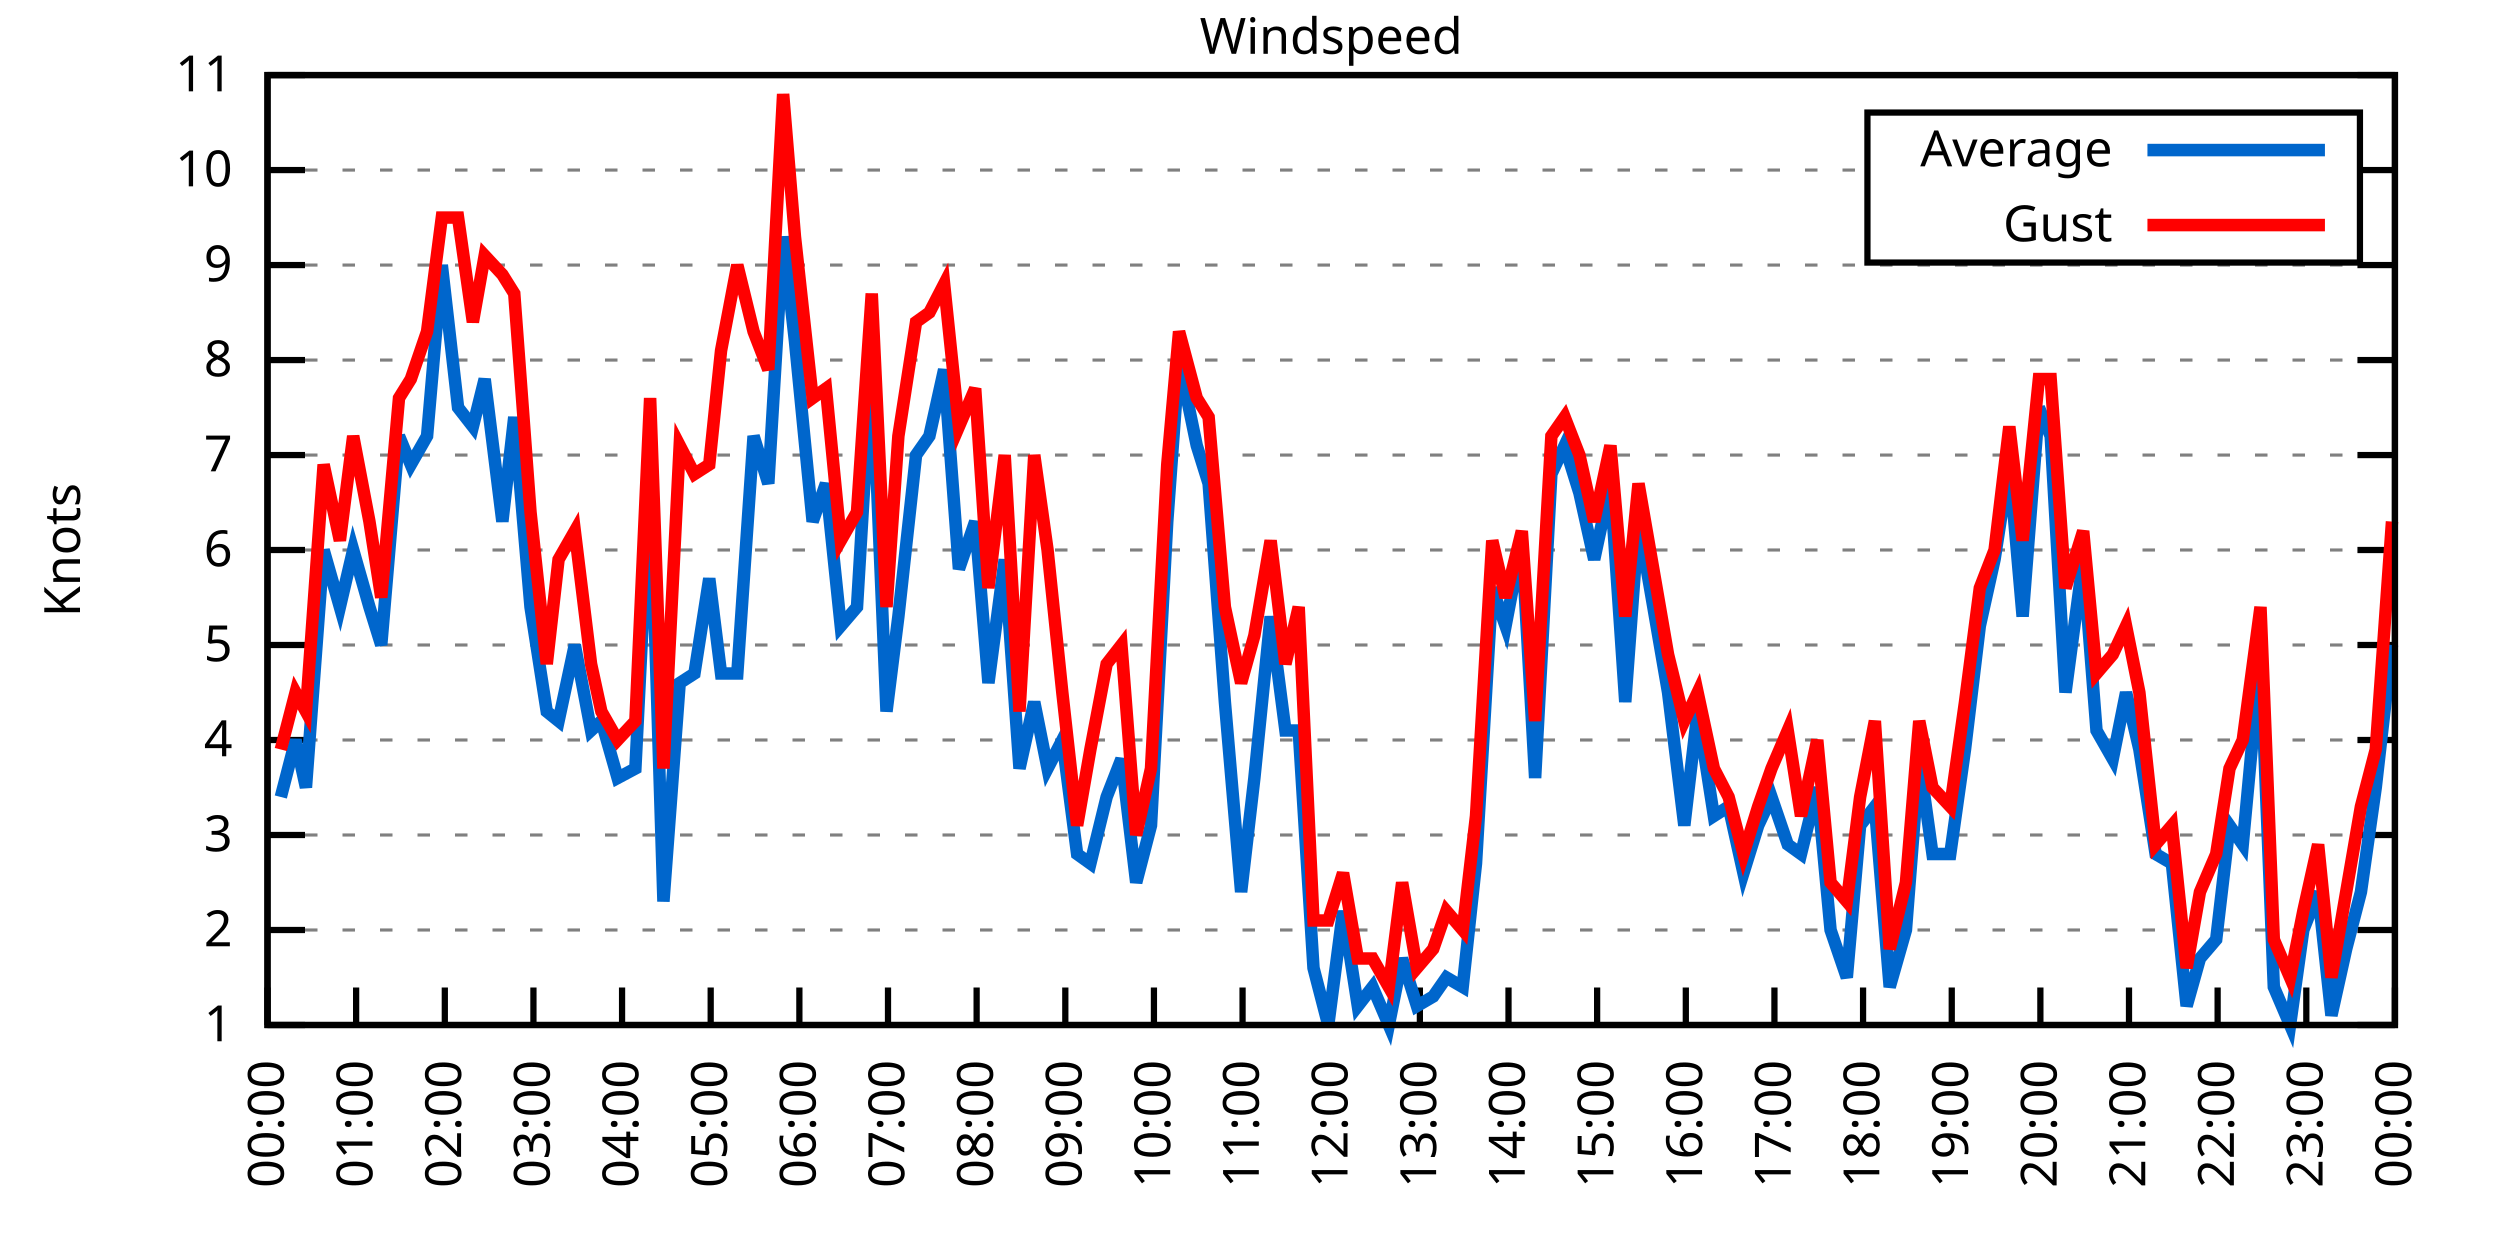
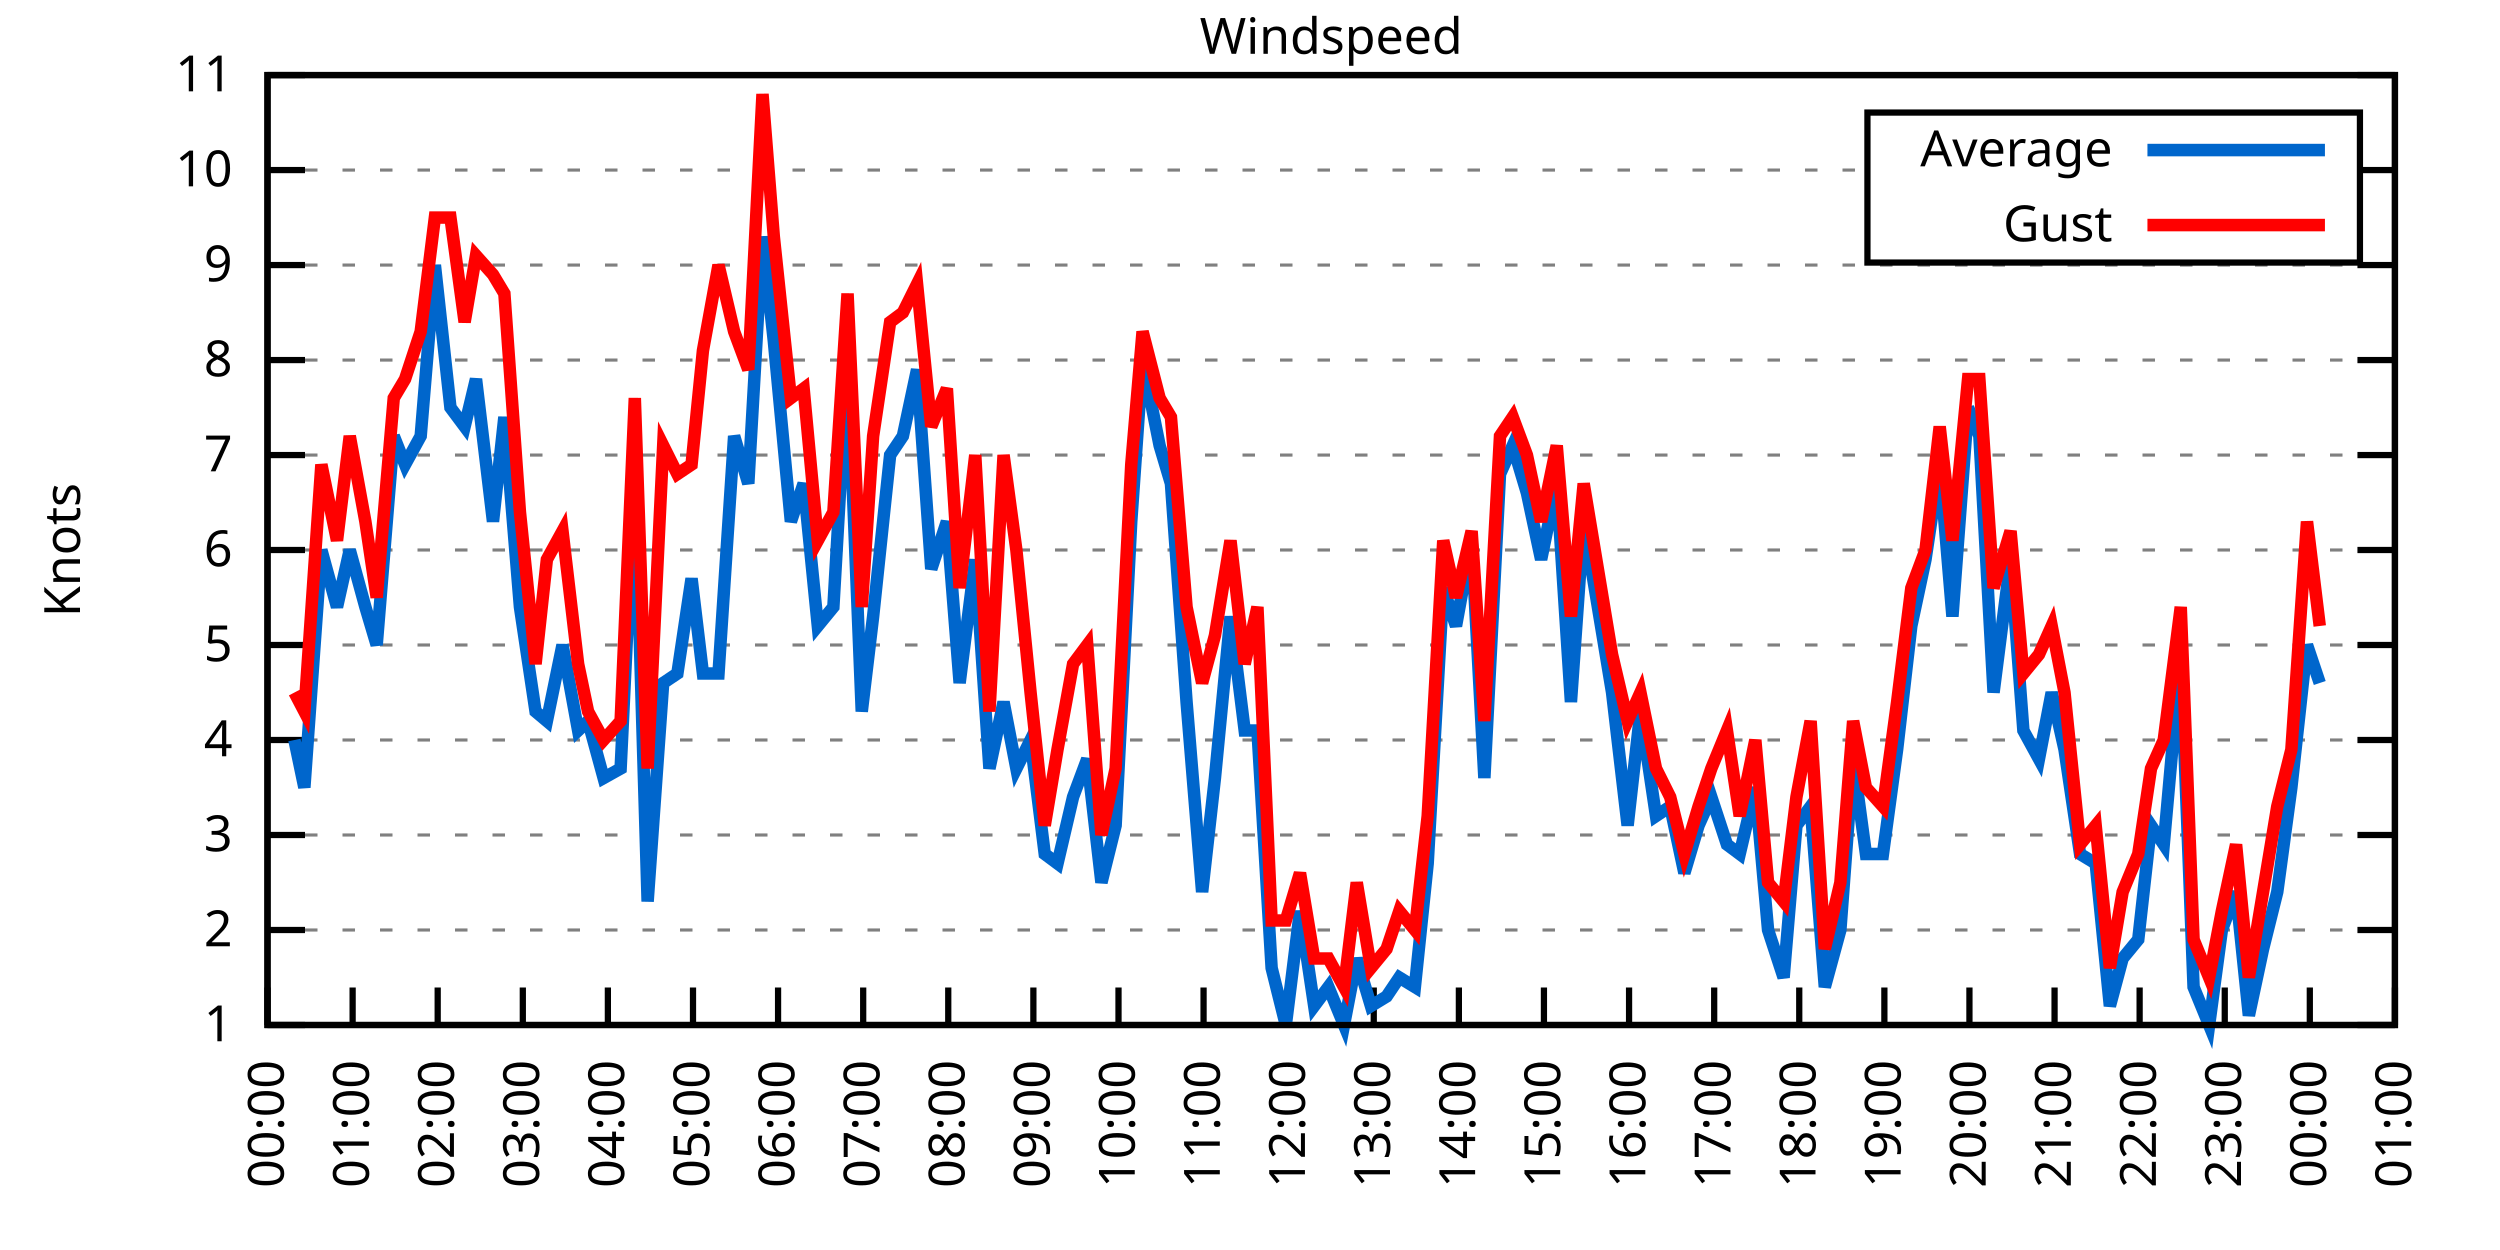
<svg xmlns="http://www.w3.org/2000/svg" xmlns:xlink="http://www.w3.org/1999/xlink" width="400" height="200" viewBox="0 0 400 200">
  <g id="gnuplot_canvas">
    <rect x="0" y="0" width="400" height="200" fill="none" />
    <defs>
      <circle id="gpDot" r="0.5" stroke-width="0.5" stroke="currentColor" />
      <path id="gpPt0" stroke-width="0.333" stroke="currentColor" d="M-1,0 h2 M0,-1 v2" />
      <path id="gpPt1" stroke-width="0.333" stroke="currentColor" d="M-1,-1 L1,1 M1,-1 L-1,1" />
      <path id="gpPt2" stroke-width="0.333" stroke="currentColor" d="M-1,0 L1,0 M0,-1 L0,1 M-1,-1 L1,1 M-1,1 L1,-1" />
      <rect id="gpPt3" stroke-width="0.333" stroke="currentColor" x="-1" y="-1" width="2" height="2" />
      <rect id="gpPt4" stroke-width="0.333" stroke="currentColor" fill="currentColor" x="-1" y="-1" width="2" height="2" />
      <circle id="gpPt5" stroke-width="0.333" stroke="currentColor" cx="0" cy="0" r="1" />
      <use xlink:href="#gpPt5" id="gpPt6" fill="currentColor" stroke="none" />
      <path id="gpPt7" stroke-width="0.333" stroke="currentColor" d="M0,-1.33 L-1.33,0.67 L1.33,0.67 z" />
      <use xlink:href="#gpPt7" id="gpPt8" fill="currentColor" stroke="none" />
      <use xlink:href="#gpPt7" id="gpPt9" stroke="currentColor" transform="rotate(180)" />
      <use xlink:href="#gpPt9" id="gpPt10" fill="currentColor" stroke="none" />
      <use xlink:href="#gpPt3" id="gpPt11" stroke="currentColor" transform="rotate(45)" />
      <use xlink:href="#gpPt11" id="gpPt12" fill="currentColor" stroke="none" />
      <path id="gpPt13" stroke-width="0.333" stroke="currentColor" d="M0,1.330 L1.265,0.411 L0.782,-1.067 L-0.782,-1.076 L-1.265,0.411 z" />
      <use xlink:href="#gpPt13" id="gpPt14" fill="currentColor" stroke="none" />
      <filter id="textbox" filterUnits="objectBoundingBox" x="0" y="0" height="1" width="1">
        <feFlood flood-color="white" flood-opacity="1" result="bgnd" />
        <feComposite in="SourceGraphic" in2="bgnd" operator="atop" />
      </filter>
      <filter id="greybox" filterUnits="objectBoundingBox" x="0" y="0" height="1" width="1">
        <feFlood flood-color="lightgrey" flood-opacity="1" result="grey" />
        <feComposite in="SourceGraphic" in2="grey" operator="atop" />
      </filter>
    </defs>
    <g fill="none" color="white" stroke="currentColor" stroke-width="1.00" stroke-linecap="butt" stroke-linejoin="miter">
</g>
    <g fill="none" color="black" stroke="currentColor" stroke-width="1.00" stroke-linecap="butt" stroke-linejoin="miter">
      <g stroke="none" shape-rendering="crispEdges">
        <polygon fill="rgb(255, 255, 255)" points="42.80,164.00 383.18,164.00 383.18,12.02 42.80,12.02 " />
      </g>
    </g>
    <g fill="none" color="black" stroke="currentColor" stroke-width="1.00" stroke-linecap="butt" stroke-linejoin="miter">
</g>
    <g fill="none" color="black" stroke="black" stroke-width="0.50" stroke-linecap="butt" stroke-linejoin="miter">
</g>
    <g fill="none" color="gray" stroke="currentColor" stroke-width="0.50" stroke-linecap="butt" stroke-linejoin="miter">
      <path stroke="gray" stroke-dasharray="2,4" class="gridline" d="M42.80,164.00 L383.19,164.00  " />
    </g>
    <g fill="none" color="gray" stroke="gray" stroke-width="1.00" stroke-linecap="butt" stroke-linejoin="miter">
</g>
    <g fill="none" color="black" stroke="currentColor" stroke-width="1.00" stroke-linecap="butt" stroke-linejoin="miter">
      <path stroke="black" d="M42.80,164.00 L48.80,164.00 M383.19,164.00 L377.19,164.00  " />
      <g transform="translate(37.20,166.60)" stroke="none" fill="black" font-family="Sans" font-size="8.00" text-anchor="end">
        <text>
          <tspan font-family="Sans"> 1</tspan>
        </text>
      </g>
    </g>
    <g fill="none" color="black" stroke="currentColor" stroke-width="1.00" stroke-linecap="butt" stroke-linejoin="miter">
</g>
    <g fill="none" color="black" stroke="black" stroke-width="0.50" stroke-linecap="butt" stroke-linejoin="miter">
</g>
    <g fill="none" color="gray" stroke="currentColor" stroke-width="0.50" stroke-linecap="butt" stroke-linejoin="miter">
      <path stroke="gray" stroke-dasharray="2,4" class="gridline" d="M42.80,148.80 L383.19,148.80  " />
    </g>
    <g fill="none" color="gray" stroke="gray" stroke-width="1.00" stroke-linecap="butt" stroke-linejoin="miter">
</g>
    <g fill="none" color="black" stroke="currentColor" stroke-width="1.00" stroke-linecap="butt" stroke-linejoin="miter">
      <path stroke="black" d="M42.80,148.80 L48.80,148.80 M383.19,148.80 L377.19,148.80  " />
      <g transform="translate(37.20,151.40)" stroke="none" fill="black" font-family="Sans" font-size="8.00" text-anchor="end">
        <text>
          <tspan font-family="Sans"> 2</tspan>
        </text>
      </g>
    </g>
    <g fill="none" color="black" stroke="currentColor" stroke-width="1.00" stroke-linecap="butt" stroke-linejoin="miter">
</g>
    <g fill="none" color="black" stroke="black" stroke-width="0.50" stroke-linecap="butt" stroke-linejoin="miter">
</g>
    <g fill="none" color="gray" stroke="currentColor" stroke-width="0.50" stroke-linecap="butt" stroke-linejoin="miter">
      <path stroke="gray" stroke-dasharray="2,4" class="gridline" d="M42.80,133.60 L383.19,133.60  " />
    </g>
    <g fill="none" color="gray" stroke="gray" stroke-width="1.00" stroke-linecap="butt" stroke-linejoin="miter">
</g>
    <g fill="none" color="black" stroke="currentColor" stroke-width="1.00" stroke-linecap="butt" stroke-linejoin="miter">
      <path stroke="black" d="M42.80,133.60 L48.80,133.60 M383.19,133.60 L377.19,133.60  " />
      <g transform="translate(37.20,136.20)" stroke="none" fill="black" font-family="Sans" font-size="8.00" text-anchor="end">
        <text>
          <tspan font-family="Sans"> 3</tspan>
        </text>
      </g>
    </g>
    <g fill="none" color="black" stroke="currentColor" stroke-width="1.00" stroke-linecap="butt" stroke-linejoin="miter">
</g>
    <g fill="none" color="black" stroke="black" stroke-width="0.50" stroke-linecap="butt" stroke-linejoin="miter">
</g>
    <g fill="none" color="gray" stroke="currentColor" stroke-width="0.50" stroke-linecap="butt" stroke-linejoin="miter">
      <path stroke="gray" stroke-dasharray="2,4" class="gridline" d="M42.80,118.40 L383.19,118.40  " />
    </g>
    <g fill="none" color="gray" stroke="gray" stroke-width="1.00" stroke-linecap="butt" stroke-linejoin="miter">
</g>
    <g fill="none" color="black" stroke="currentColor" stroke-width="1.00" stroke-linecap="butt" stroke-linejoin="miter">
      <path stroke="black" d="M42.80,118.40 L48.80,118.40 M383.19,118.40 L377.19,118.40  " />
      <g transform="translate(37.20,121.00)" stroke="none" fill="black" font-family="Sans" font-size="8.00" text-anchor="end">
        <text>
          <tspan font-family="Sans"> 4</tspan>
        </text>
      </g>
    </g>
    <g fill="none" color="black" stroke="currentColor" stroke-width="1.00" stroke-linecap="butt" stroke-linejoin="miter">
</g>
    <g fill="none" color="black" stroke="black" stroke-width="0.50" stroke-linecap="butt" stroke-linejoin="miter">
</g>
    <g fill="none" color="gray" stroke="currentColor" stroke-width="0.50" stroke-linecap="butt" stroke-linejoin="miter">
      <path stroke="gray" stroke-dasharray="2,4" class="gridline" d="M42.80,103.20 L383.19,103.20  " />
    </g>
    <g fill="none" color="gray" stroke="gray" stroke-width="1.00" stroke-linecap="butt" stroke-linejoin="miter">
</g>
    <g fill="none" color="black" stroke="currentColor" stroke-width="1.00" stroke-linecap="butt" stroke-linejoin="miter">
      <path stroke="black" d="M42.80,103.20 L48.80,103.20 M383.19,103.20 L377.19,103.20  " />
      <g transform="translate(37.20,105.80)" stroke="none" fill="black" font-family="Sans" font-size="8.00" text-anchor="end">
        <text>
          <tspan font-family="Sans"> 5</tspan>
        </text>
      </g>
    </g>
    <g fill="none" color="black" stroke="currentColor" stroke-width="1.00" stroke-linecap="butt" stroke-linejoin="miter">
</g>
    <g fill="none" color="black" stroke="black" stroke-width="0.50" stroke-linecap="butt" stroke-linejoin="miter">
</g>
    <g fill="none" color="gray" stroke="currentColor" stroke-width="0.50" stroke-linecap="butt" stroke-linejoin="miter">
      <path stroke="gray" stroke-dasharray="2,4" class="gridline" d="M42.80,88.00 L383.19,88.00  " />
    </g>
    <g fill="none" color="gray" stroke="gray" stroke-width="1.00" stroke-linecap="butt" stroke-linejoin="miter">
</g>
    <g fill="none" color="black" stroke="currentColor" stroke-width="1.00" stroke-linecap="butt" stroke-linejoin="miter">
      <path stroke="black" d="M42.80,88.00 L48.80,88.00 M383.19,88.00 L377.19,88.00  " />
      <g transform="translate(37.20,90.60)" stroke="none" fill="black" font-family="Sans" font-size="8.00" text-anchor="end">
        <text>
          <tspan font-family="Sans"> 6</tspan>
        </text>
      </g>
    </g>
    <g fill="none" color="black" stroke="currentColor" stroke-width="1.00" stroke-linecap="butt" stroke-linejoin="miter">
</g>
    <g fill="none" color="black" stroke="black" stroke-width="0.50" stroke-linecap="butt" stroke-linejoin="miter">
</g>
    <g fill="none" color="gray" stroke="currentColor" stroke-width="0.50" stroke-linecap="butt" stroke-linejoin="miter">
      <path stroke="gray" stroke-dasharray="2,4" class="gridline" d="M42.80,72.81 L383.19,72.81  " />
    </g>
    <g fill="none" color="gray" stroke="gray" stroke-width="1.00" stroke-linecap="butt" stroke-linejoin="miter">
</g>
    <g fill="none" color="black" stroke="currentColor" stroke-width="1.00" stroke-linecap="butt" stroke-linejoin="miter">
      <path stroke="black" d="M42.80,72.81 L48.80,72.81 M383.19,72.81 L377.19,72.81  " />
      <g transform="translate(37.20,75.41)" stroke="none" fill="black" font-family="Sans" font-size="8.00" text-anchor="end">
        <text>
          <tspan font-family="Sans"> 7</tspan>
        </text>
      </g>
    </g>
    <g fill="none" color="black" stroke="currentColor" stroke-width="1.00" stroke-linecap="butt" stroke-linejoin="miter">
</g>
    <g fill="none" color="black" stroke="black" stroke-width="0.50" stroke-linecap="butt" stroke-linejoin="miter">
</g>
    <g fill="none" color="gray" stroke="currentColor" stroke-width="0.50" stroke-linecap="butt" stroke-linejoin="miter">
      <path stroke="gray" stroke-dasharray="2,4" class="gridline" d="M42.80,57.61 L383.19,57.61  " />
    </g>
    <g fill="none" color="gray" stroke="gray" stroke-width="1.00" stroke-linecap="butt" stroke-linejoin="miter">
</g>
    <g fill="none" color="black" stroke="currentColor" stroke-width="1.00" stroke-linecap="butt" stroke-linejoin="miter">
      <path stroke="black" d="M42.80,57.61 L48.80,57.61 M383.19,57.61 L377.19,57.61  " />
      <g transform="translate(37.20,60.21)" stroke="none" fill="black" font-family="Sans" font-size="8.00" text-anchor="end">
        <text>
          <tspan font-family="Sans"> 8</tspan>
        </text>
      </g>
    </g>
    <g fill="none" color="black" stroke="currentColor" stroke-width="1.00" stroke-linecap="butt" stroke-linejoin="miter">
</g>
    <g fill="none" color="black" stroke="black" stroke-width="0.50" stroke-linecap="butt" stroke-linejoin="miter">
</g>
    <g fill="none" color="gray" stroke="currentColor" stroke-width="0.50" stroke-linecap="butt" stroke-linejoin="miter">
      <path stroke="gray" stroke-dasharray="2,4" class="gridline" d="M42.80,42.41 L383.19,42.41  " />
    </g>
    <g fill="none" color="gray" stroke="gray" stroke-width="1.00" stroke-linecap="butt" stroke-linejoin="miter">
</g>
    <g fill="none" color="black" stroke="currentColor" stroke-width="1.00" stroke-linecap="butt" stroke-linejoin="miter">
      <path stroke="black" d="M42.80,42.41 L48.80,42.41 M383.19,42.41 L377.19,42.41  " />
      <g transform="translate(37.20,45.01)" stroke="none" fill="black" font-family="Sans" font-size="8.00" text-anchor="end">
        <text>
          <tspan font-family="Sans"> 9</tspan>
        </text>
      </g>
    </g>
    <g fill="none" color="black" stroke="currentColor" stroke-width="1.00" stroke-linecap="butt" stroke-linejoin="miter">
</g>
    <g fill="none" color="black" stroke="black" stroke-width="0.50" stroke-linecap="butt" stroke-linejoin="miter">
</g>
    <g fill="none" color="gray" stroke="currentColor" stroke-width="0.50" stroke-linecap="butt" stroke-linejoin="miter">
      <path stroke="gray" stroke-dasharray="2,4" class="gridline" d="M42.80,27.21 L298.79,27.21 M377.59,27.21 L383.19,27.21  " />
    </g>
    <g fill="none" color="gray" stroke="gray" stroke-width="1.00" stroke-linecap="butt" stroke-linejoin="miter">
</g>
    <g fill="none" color="black" stroke="currentColor" stroke-width="1.00" stroke-linecap="butt" stroke-linejoin="miter">
      <path stroke="black" d="M42.80,27.21 L48.80,27.21 M383.19,27.21 L377.19,27.21  " />
      <g transform="translate(37.20,29.81)" stroke="none" fill="black" font-family="Sans" font-size="8.00" text-anchor="end">
        <text>
          <tspan font-family="Sans"> 10</tspan>
        </text>
      </g>
    </g>
    <g fill="none" color="black" stroke="currentColor" stroke-width="1.00" stroke-linecap="butt" stroke-linejoin="miter">
</g>
    <g fill="none" color="black" stroke="black" stroke-width="0.50" stroke-linecap="butt" stroke-linejoin="miter">
</g>
    <g fill="none" color="gray" stroke="currentColor" stroke-width="0.50" stroke-linecap="butt" stroke-linejoin="miter">
      <path stroke="gray" stroke-dasharray="2,4" class="gridline" d="M42.80,12.01 L383.19,12.01  " />
    </g>
    <g fill="none" color="gray" stroke="gray" stroke-width="1.00" stroke-linecap="butt" stroke-linejoin="miter">
</g>
    <g fill="none" color="black" stroke="currentColor" stroke-width="1.00" stroke-linecap="butt" stroke-linejoin="miter">
      <path stroke="black" d="M42.80,12.01 L48.80,12.01 M383.19,12.01 L377.19,12.01  " />
      <g transform="translate(37.20,14.61)" stroke="none" fill="black" font-family="Sans" font-size="8.00" text-anchor="end">
        <text>
          <tspan font-family="Sans"> 11</tspan>
        </text>
      </g>
    </g>
    <g fill="none" color="black" stroke="currentColor" stroke-width="1.00" stroke-linecap="butt" stroke-linejoin="miter">
      <path stroke="black" d="M42.80,164.00 L42.80,158.00  " />
      <g transform="translate(45.40,169.60) rotate(270.00)" stroke="none" fill="black" font-family="Sans" font-size="8.00" text-anchor="end">
        <text>
          <tspan font-family="Sans">00:00</tspan>
        </text>
      </g>
    </g>
    <g fill="none" color="black" stroke="currentColor" stroke-width="1.00" stroke-linecap="butt" stroke-linejoin="miter">
-       <path stroke="black" d="M56.98,164.00 L56.98,158.00  " />
-       <g transform="translate(59.58,169.60) rotate(270.00)" stroke="none" fill="black" font-family="Sans" font-size="8.00" text-anchor="end">
+       <path stroke="black" d="M56.42,164.00 L56.42,158.00  " />
+       <g transform="translate(59.02,169.60) rotate(270.00)" stroke="none" fill="black" font-family="Sans" font-size="8.00" text-anchor="end">
        <text>
          <tspan font-family="Sans">01:00</tspan>
        </text>
      </g>
    </g>
    <g fill="none" color="black" stroke="currentColor" stroke-width="1.00" stroke-linecap="butt" stroke-linejoin="miter">
-       <path stroke="black" d="M71.17,164.00 L71.17,158.00  " />
-       <g transform="translate(73.77,169.60) rotate(270.00)" stroke="none" fill="black" font-family="Sans" font-size="8.00" text-anchor="end">
+       <path stroke="black" d="M70.03,164.00 L70.03,158.00  " />
+       <g transform="translate(72.63,169.60) rotate(270.00)" stroke="none" fill="black" font-family="Sans" font-size="8.00" text-anchor="end">
        <text>
          <tspan font-family="Sans">02:00</tspan>
        </text>
      </g>
    </g>
    <g fill="none" color="black" stroke="currentColor" stroke-width="1.00" stroke-linecap="butt" stroke-linejoin="miter">
-       <path stroke="black" d="M85.35,164.00 L85.35,158.00  " />
-       <g transform="translate(87.95,169.60) rotate(270.00)" stroke="none" fill="black" font-family="Sans" font-size="8.00" text-anchor="end">
+       <path stroke="black" d="M83.65,164.00 L83.65,158.00  " />
+       <g transform="translate(86.25,169.60) rotate(270.00)" stroke="none" fill="black" font-family="Sans" font-size="8.00" text-anchor="end">
        <text>
          <tspan font-family="Sans">03:00</tspan>
        </text>
      </g>
    </g>
    <g fill="none" color="black" stroke="currentColor" stroke-width="1.00" stroke-linecap="butt" stroke-linejoin="miter">
-       <path stroke="black" d="M99.53,164.00 L99.53,158.00  " />
-       <g transform="translate(102.13,169.60) rotate(270.00)" stroke="none" fill="black" font-family="Sans" font-size="8.00" text-anchor="end">
+       <path stroke="black" d="M97.26,164.00 L97.26,158.00  " />
+       <g transform="translate(99.86,169.60) rotate(270.00)" stroke="none" fill="black" font-family="Sans" font-size="8.00" text-anchor="end">
        <text>
          <tspan font-family="Sans">04:00</tspan>
        </text>
      </g>
    </g>
    <g fill="none" color="black" stroke="currentColor" stroke-width="1.00" stroke-linecap="butt" stroke-linejoin="miter">
-       <path stroke="black" d="M113.71,164.00 L113.71,158.00  " />
-       <g transform="translate(116.31,169.60) rotate(270.00)" stroke="none" fill="black" font-family="Sans" font-size="8.00" text-anchor="end">
+       <path stroke="black" d="M110.88,164.00 L110.88,158.00  " />
+       <g transform="translate(113.48,169.60) rotate(270.00)" stroke="none" fill="black" font-family="Sans" font-size="8.00" text-anchor="end">
        <text>
          <tspan font-family="Sans">05:00</tspan>
        </text>
      </g>
    </g>
    <g fill="none" color="black" stroke="currentColor" stroke-width="1.00" stroke-linecap="butt" stroke-linejoin="miter">
-       <path stroke="black" d="M127.90,164.00 L127.90,158.00  " />
-       <g transform="translate(130.50,169.60) rotate(270.00)" stroke="none" fill="black" font-family="Sans" font-size="8.00" text-anchor="end">
+       <path stroke="black" d="M124.49,164.00 L124.49,158.00  " />
+       <g transform="translate(127.09,169.60) rotate(270.00)" stroke="none" fill="black" font-family="Sans" font-size="8.00" text-anchor="end">
        <text>
          <tspan font-family="Sans">06:00</tspan>
        </text>
      </g>
    </g>
    <g fill="none" color="black" stroke="currentColor" stroke-width="1.00" stroke-linecap="butt" stroke-linejoin="miter">
-       <path stroke="black" d="M142.08,164.00 L142.08,158.00  " />
-       <g transform="translate(144.68,169.60) rotate(270.00)" stroke="none" fill="black" font-family="Sans" font-size="8.00" text-anchor="end">
+       <path stroke="black" d="M138.11,164.00 L138.11,158.00  " />
+       <g transform="translate(140.71,169.60) rotate(270.00)" stroke="none" fill="black" font-family="Sans" font-size="8.00" text-anchor="end">
        <text>
          <tspan font-family="Sans">07:00</tspan>
        </text>
      </g>
    </g>
    <g fill="none" color="black" stroke="currentColor" stroke-width="1.00" stroke-linecap="butt" stroke-linejoin="miter">
-       <path stroke="black" d="M156.26,164.00 L156.26,158.00  " />
-       <g transform="translate(158.86,169.60) rotate(270.00)" stroke="none" fill="black" font-family="Sans" font-size="8.00" text-anchor="end">
+       <path stroke="black" d="M151.72,164.00 L151.72,158.00  " />
+       <g transform="translate(154.32,169.60) rotate(270.00)" stroke="none" fill="black" font-family="Sans" font-size="8.00" text-anchor="end">
        <text>
          <tspan font-family="Sans">08:00</tspan>
        </text>
      </g>
    </g>
    <g fill="none" color="black" stroke="currentColor" stroke-width="1.00" stroke-linecap="butt" stroke-linejoin="miter">
-       <path stroke="black" d="M170.45,164.00 L170.45,158.00  " />
-       <g transform="translate(173.05,169.60) rotate(270.00)" stroke="none" fill="black" font-family="Sans" font-size="8.00" text-anchor="end">
+       <path stroke="black" d="M165.34,164.00 L165.34,158.00  " />
+       <g transform="translate(167.94,169.60) rotate(270.00)" stroke="none" fill="black" font-family="Sans" font-size="8.00" text-anchor="end">
        <text>
          <tspan font-family="Sans">09:00</tspan>
        </text>
      </g>
    </g>
    <g fill="none" color="black" stroke="currentColor" stroke-width="1.00" stroke-linecap="butt" stroke-linejoin="miter">
-       <path stroke="black" d="M184.63,164.00 L184.63,158.00  " />
-       <g transform="translate(187.23,169.60) rotate(270.00)" stroke="none" fill="black" font-family="Sans" font-size="8.00" text-anchor="end">
+       <path stroke="black" d="M178.96,164.00 L178.96,158.00  " />
+       <g transform="translate(181.56,169.60) rotate(270.00)" stroke="none" fill="black" font-family="Sans" font-size="8.00" text-anchor="end">
        <text>
          <tspan font-family="Sans">10:00</tspan>
        </text>
      </g>
    </g>
    <g fill="none" color="black" stroke="currentColor" stroke-width="1.00" stroke-linecap="butt" stroke-linejoin="miter">
-       <path stroke="black" d="M198.81,164.00 L198.81,158.00  " />
-       <g transform="translate(201.41,169.60) rotate(270.00)" stroke="none" fill="black" font-family="Sans" font-size="8.00" text-anchor="end">
+       <path stroke="black" d="M192.57,164.00 L192.57,158.00  " />
+       <g transform="translate(195.17,169.60) rotate(270.00)" stroke="none" fill="black" font-family="Sans" font-size="8.00" text-anchor="end">
        <text>
          <tspan font-family="Sans">11:00</tspan>
        </text>
      </g>
    </g>
    <g fill="none" color="black" stroke="currentColor" stroke-width="1.00" stroke-linecap="butt" stroke-linejoin="miter">
-       <path stroke="black" d="M213.00,164.00 L213.00,158.00  " />
-       <g transform="translate(215.60,169.60) rotate(270.00)" stroke="none" fill="black" font-family="Sans" font-size="8.00" text-anchor="end">
+       <path stroke="black" d="M206.19,164.00 L206.19,158.00  " />
+       <g transform="translate(208.79,169.60) rotate(270.00)" stroke="none" fill="black" font-family="Sans" font-size="8.00" text-anchor="end">
        <text>
          <tspan font-family="Sans">12:00</tspan>
        </text>
      </g>
    </g>
    <g fill="none" color="black" stroke="currentColor" stroke-width="1.00" stroke-linecap="butt" stroke-linejoin="miter">
-       <path stroke="black" d="M227.18,164.00 L227.18,158.00  " />
-       <g transform="translate(229.78,169.60) rotate(270.00)" stroke="none" fill="black" font-family="Sans" font-size="8.00" text-anchor="end">
+       <path stroke="black" d="M219.80,164.00 L219.80,158.00  " />
+       <g transform="translate(222.40,169.60) rotate(270.00)" stroke="none" fill="black" font-family="Sans" font-size="8.00" text-anchor="end">
        <text>
          <tspan font-family="Sans">13:00</tspan>
        </text>
      </g>
    </g>
    <g fill="none" color="black" stroke="currentColor" stroke-width="1.00" stroke-linecap="butt" stroke-linejoin="miter">
-       <path stroke="black" d="M241.36,164.00 L241.36,158.00  " />
-       <g transform="translate(243.96,169.60) rotate(270.00)" stroke="none" fill="black" font-family="Sans" font-size="8.00" text-anchor="end">
+       <path stroke="black" d="M233.42,164.00 L233.42,158.00  " />
+       <g transform="translate(236.02,169.60) rotate(270.00)" stroke="none" fill="black" font-family="Sans" font-size="8.00" text-anchor="end">
        <text>
          <tspan font-family="Sans">14:00</tspan>
        </text>
      </g>
    </g>
    <g fill="none" color="black" stroke="currentColor" stroke-width="1.00" stroke-linecap="butt" stroke-linejoin="miter">
-       <path stroke="black" d="M255.54,164.00 L255.54,158.00  " />
-       <g transform="translate(258.14,169.60) rotate(270.00)" stroke="none" fill="black" font-family="Sans" font-size="8.00" text-anchor="end">
+       <path stroke="black" d="M247.03,164.00 L247.03,158.00  " />
+       <g transform="translate(249.63,169.60) rotate(270.00)" stroke="none" fill="black" font-family="Sans" font-size="8.00" text-anchor="end">
        <text>
          <tspan font-family="Sans">15:00</tspan>
        </text>
      </g>
    </g>
    <g fill="none" color="black" stroke="currentColor" stroke-width="1.00" stroke-linecap="butt" stroke-linejoin="miter">
-       <path stroke="black" d="M269.73,164.00 L269.73,158.00  " />
-       <g transform="translate(272.33,169.60) rotate(270.00)" stroke="none" fill="black" font-family="Sans" font-size="8.00" text-anchor="end">
+       <path stroke="black" d="M260.65,164.00 L260.65,158.00  " />
+       <g transform="translate(263.25,169.60) rotate(270.00)" stroke="none" fill="black" font-family="Sans" font-size="8.00" text-anchor="end">
        <text>
          <tspan font-family="Sans">16:00</tspan>
        </text>
      </g>
    </g>
    <g fill="none" color="black" stroke="currentColor" stroke-width="1.00" stroke-linecap="butt" stroke-linejoin="miter">
-       <path stroke="black" d="M283.91,164.00 L283.91,158.00  " />
-       <g transform="translate(286.51,169.60) rotate(270.00)" stroke="none" fill="black" font-family="Sans" font-size="8.00" text-anchor="end">
+       <path stroke="black" d="M274.27,164.00 L274.27,158.00  " />
+       <g transform="translate(276.87,169.60) rotate(270.00)" stroke="none" fill="black" font-family="Sans" font-size="8.00" text-anchor="end">
        <text>
          <tspan font-family="Sans">17:00</tspan>
        </text>
      </g>
    </g>
    <g fill="none" color="black" stroke="currentColor" stroke-width="1.00" stroke-linecap="butt" stroke-linejoin="miter">
-       <path stroke="black" d="M298.09,164.00 L298.09,158.00  " />
-       <g transform="translate(300.69,169.60) rotate(270.00)" stroke="none" fill="black" font-family="Sans" font-size="8.00" text-anchor="end">
+       <path stroke="black" d="M287.88,164.00 L287.88,158.00  " />
+       <g transform="translate(290.48,169.60) rotate(270.00)" stroke="none" fill="black" font-family="Sans" font-size="8.00" text-anchor="end">
        <text>
          <tspan font-family="Sans">18:00</tspan>
        </text>
      </g>
    </g>
    <g fill="none" color="black" stroke="currentColor" stroke-width="1.00" stroke-linecap="butt" stroke-linejoin="miter">
-       <path stroke="black" d="M312.28,164.00 L312.28,158.00  " />
-       <g transform="translate(314.88,169.60) rotate(270.00)" stroke="none" fill="black" font-family="Sans" font-size="8.00" text-anchor="end">
+       <path stroke="black" d="M301.50,164.00 L301.50,158.00  " />
+       <g transform="translate(304.10,169.60) rotate(270.00)" stroke="none" fill="black" font-family="Sans" font-size="8.00" text-anchor="end">
        <text>
          <tspan font-family="Sans">19:00</tspan>
        </text>
      </g>
    </g>
    <g fill="none" color="black" stroke="currentColor" stroke-width="1.00" stroke-linecap="butt" stroke-linejoin="miter">
-       <path stroke="black" d="M326.46,164.00 L326.46,158.00  " />
-       <g transform="translate(329.06,169.60) rotate(270.00)" stroke="none" fill="black" font-family="Sans" font-size="8.00" text-anchor="end">
+       <path stroke="black" d="M315.11,164.00 L315.11,158.00  " />
+       <g transform="translate(317.71,169.60) rotate(270.00)" stroke="none" fill="black" font-family="Sans" font-size="8.00" text-anchor="end">
        <text>
          <tspan font-family="Sans">20:00</tspan>
        </text>
      </g>
    </g>
    <g fill="none" color="black" stroke="currentColor" stroke-width="1.00" stroke-linecap="butt" stroke-linejoin="miter">
-       <path stroke="black" d="M340.64,164.00 L340.64,158.00  " />
-       <g transform="translate(343.24,169.60) rotate(270.00)" stroke="none" fill="black" font-family="Sans" font-size="8.00" text-anchor="end">
+       <path stroke="black" d="M328.73,164.00 L328.73,158.00  " />
+       <g transform="translate(331.33,169.60) rotate(270.00)" stroke="none" fill="black" font-family="Sans" font-size="8.00" text-anchor="end">
        <text>
          <tspan font-family="Sans">21:00</tspan>
        </text>
      </g>
    </g>
    <g fill="none" color="black" stroke="currentColor" stroke-width="1.00" stroke-linecap="butt" stroke-linejoin="miter">
-       <path stroke="black" d="M354.82,164.00 L354.82,158.00  " />
-       <g transform="translate(357.42,169.60) rotate(270.00)" stroke="none" fill="black" font-family="Sans" font-size="8.00" text-anchor="end">
+       <path stroke="black" d="M342.34,164.00 L342.34,158.00  " />
+       <g transform="translate(344.94,169.60) rotate(270.00)" stroke="none" fill="black" font-family="Sans" font-size="8.00" text-anchor="end">
        <text>
          <tspan font-family="Sans">22:00</tspan>
        </text>
      </g>
    </g>
    <g fill="none" color="black" stroke="currentColor" stroke-width="1.00" stroke-linecap="butt" stroke-linejoin="miter">
-       <path stroke="black" d="M369.01,164.00 L369.01,158.00  " />
-       <g transform="translate(371.61,169.60) rotate(270.00)" stroke="none" fill="black" font-family="Sans" font-size="8.00" text-anchor="end">
+       <path stroke="black" d="M355.96,164.00 L355.96,158.00  " />
+       <g transform="translate(358.56,169.60) rotate(270.00)" stroke="none" fill="black" font-family="Sans" font-size="8.00" text-anchor="end">
        <text>
          <tspan font-family="Sans">23:00</tspan>
+         </text>
+       </g>
+     </g>
+     <g fill="none" color="black" stroke="currentColor" stroke-width="1.00" stroke-linecap="butt" stroke-linejoin="miter">
+       <path stroke="black" d="M369.57,164.00 L369.57,158.00  " />
+       <g transform="translate(372.17,169.60) rotate(270.00)" stroke="none" fill="black" font-family="Sans" font-size="8.00" text-anchor="end">
+         <text>
+           <tspan font-family="Sans">00:00</tspan>
        </text>
      </g>
    </g>
    <g fill="none" color="black" stroke="currentColor" stroke-width="1.00" stroke-linecap="butt" stroke-linejoin="miter">
      <path stroke="black" d="M383.19,164.00 L383.19,158.00  " />
      <g transform="translate(385.79,169.60) rotate(270.00)" stroke="none" fill="black" font-family="Sans" font-size="8.00" text-anchor="end">
        <text>
-           <tspan font-family="Sans">00:00</tspan>
+           <tspan font-family="Sans">01:00</tspan>
        </text>
      </g>
    </g>
    <g fill="none" color="black" stroke="currentColor" stroke-width="1.00" stroke-linecap="butt" stroke-linejoin="miter">
</g>
    <g fill="none" color="black" stroke="currentColor" stroke-width="1.00" stroke-linecap="butt" stroke-linejoin="miter">
      <path stroke="black" d="M42.80,12.01 L42.80,164.00 L383.19,164.00 L383.19,12.01 L42.80,12.01 Z  " />
    </g>
    <g fill="none" color="black" stroke="currentColor" stroke-width="1.00" stroke-linecap="butt" stroke-linejoin="miter">
</g>
    <g fill="none" color="black" stroke="currentColor" stroke-width="1.00" stroke-linecap="butt" stroke-linejoin="miter">
      <path stroke="black" d="M298.79,42.01 L298.79,18.01 L377.59,18.01 L377.59,42.01 L298.79,42.01 Z  " />
    </g>
    <g id="Windspeed_plot_1">
      <g fill="none" color="white" stroke="black" stroke-width="2.00" stroke-linecap="butt" stroke-linejoin="miter">
</g>
      <g fill="none" color="black" stroke="currentColor" stroke-width="2.00" stroke-linecap="butt" stroke-linejoin="miter">
        <g transform="translate(337.99,26.61)" stroke="none" fill="black" font-family="Sans" font-size="8.00" text-anchor="end">
          <text>
            <tspan font-family="Sans">Average</tspan>
          </text>
        </g>
      </g>
      <g fill="none" color="black" stroke="currentColor" stroke-width="2.00" stroke-linecap="butt" stroke-linejoin="miter">
-         <path stroke="rgb(  0, 102, 204)" d="M343.59,24.01 L371.99,24.01 M44.93,127.52 L47.29,118.40 L48.95,126.00 L51.78,88.00 L54.38,97.12 L56.51,88.00   L59.11,97.12 L61.00,103.20 L63.84,69.77 L65.73,74.33 L68.33,69.77 L70.69,42.41 L73.29,65.21 L75.66,68.25   L77.55,60.65 L80.38,83.45 L82.28,66.73 L84.88,97.12 L87.48,113.84 L89.37,115.36 L91.97,103.20 L94.57,116.88   L96.22,115.36 L98.82,124.48 L101.66,122.96 L104.02,75.85 L106.15,144.24 L108.75,109.28 L111.11,107.76 L113.48,92.56   L115.37,107.76 L117.97,107.76 L120.57,69.77 L122.93,77.37 L125.30,37.85 L127.19,54.57 L130.02,83.45 L132.15,77.37   L134.52,100.16 L137.12,97.12 L139.48,57.61 L141.84,113.84 L143.74,98.64 L146.57,72.81 L148.70,69.77 L151.06,59.13   L153.43,91.04 L156.03,83.45 L158.15,109.28 L160.75,89.52 L163.12,122.96 L165.48,112.32 L167.61,122.96 L169.97,118.40   L172.34,136.64 L174.46,138.16 L177.06,127.52 L179.43,121.44 L181.79,141.20 L184.16,132.08 L186.76,83.45 L188.65,57.61   L191.48,71.29 L193.38,77.37 L195.98,112.32 L198.58,142.72 L200.70,124.48 L203.30,98.64 L205.67,116.88 L207.79,116.88   L210.16,154.88 L212.52,164.00 L214.89,145.76 L217.25,160.96 L219.61,157.92 L222.21,164.00 L224.34,153.36 L226.71,160.96   L229.31,159.44 L231.43,156.40 L234.03,157.92 L236.16,138.16 L238.76,94.08 L240.89,100.16 L243.49,86.49 L245.62,124.48   L248.22,75.85 L250.34,71.29 L252.71,78.89 L255.07,89.52 L257.67,77.37 L260.04,112.32 L262.16,83.45 L264.53,97.12   L266.89,110.80 L269.49,132.08 L271.62,113.84 L274.22,130.56 L276.58,129.04 L278.95,139.68 L281.31,132.08 L283.44,127.52   L286.04,135.12 L288.16,136.64 L290.76,126.00 L292.89,148.80 L295.49,156.40 L297.62,132.08 L299.98,129.04 L302.35,157.92   L304.95,148.80 L307.08,121.44 L309.20,136.64 L312.04,136.64 L314.40,119.92 L316.77,100.16 L319.13,89.52 L321.49,74.33   L323.62,98.64 L326.22,65.21 L328.11,69.77 L330.48,110.80 L333.31,89.52 L335.44,116.88 L338.04,121.44 L340.17,110.80   L342.30,119.92 L344.90,136.64 L347.50,138.16 L349.86,160.96 L351.99,153.36 L354.59,150.32 L356.72,132.08 L358.84,135.12   L361.68,104.72 L363.81,157.92 L366.41,164.00 L368.53,148.80 L370.90,142.72 L373.03,162.48 L375.39,151.84 L377.75,142.72   L380.12,126.00 L382.72,103.20  " />
+         <path stroke="rgb(  0, 102, 204)" d="M343.59,24.01 L371.99,24.01 M47.11,118.40 L48.70,126.00 L51.42,88.00 L53.92,97.12 L55.96,88.00 L58.46,97.12   L60.27,103.20 L63.00,69.77 L64.81,74.33 L67.31,69.77 L69.58,42.41 L72.07,65.21 L74.34,68.25 L76.16,60.65   L78.88,83.45 L80.70,66.73 L83.19,97.12 L85.69,113.84 L87.50,115.36 L90.00,103.20 L92.50,116.88 L94.09,115.36   L96.58,124.48 L99.30,122.96 L101.57,75.85 L103.62,144.24 L106.11,109.28 L108.38,107.76 L110.65,92.56 L112.47,107.76   L114.96,107.76 L117.46,69.77 L119.73,77.37 L122.00,37.85 L123.81,54.57 L126.54,83.45 L128.58,77.37 L130.85,100.16   L133.34,97.12 L135.61,57.61 L137.88,113.84 L139.70,98.64 L142.42,72.81 L144.46,69.77 L146.73,59.13 L149.00,91.04   L151.50,83.45 L153.54,109.28 L156.04,89.52 L158.31,122.96 L160.57,112.32 L162.62,122.96 L164.89,118.40 L167.16,136.64   L169.20,138.16 L171.69,127.52 L173.96,121.44 L176.23,141.20 L178.50,132.08 L181.00,83.45 L182.81,57.61 L185.54,71.29   L187.35,77.37 L189.85,112.32 L192.34,142.72 L194.39,124.48 L196.88,98.64 L199.15,116.88 L201.19,116.88 L203.46,154.88   L205.73,164.00 L208.00,145.76 L210.27,160.96 L212.54,157.92 L215.04,164.00 L217.08,153.36 L219.35,160.96 L221.85,159.44   L223.89,156.40 L226.38,157.92 L228.43,138.16 L230.92,94.08 L232.96,100.16 L235.46,86.49 L237.50,124.48 L240.00,75.85   L242.04,71.29 L244.31,78.89 L246.58,89.52 L249.08,77.37 L251.35,112.32 L253.39,83.45 L255.66,97.12 L257.93,110.80   L260.42,132.08 L262.47,113.84 L264.96,130.56 L267.23,129.04 L269.50,139.68 L271.77,132.08 L273.81,127.52 L276.31,135.12   L278.35,136.64 L280.85,126.00 L282.89,148.80 L285.38,156.40 L287.43,132.08 L289.70,129.04 L291.97,157.92 L294.46,148.80   L296.50,121.44 L298.55,136.64 L301.27,136.64 L303.54,119.92 L305.81,100.16 L308.08,89.52 L310.35,74.33 L312.39,98.64   L314.89,65.21 L316.70,69.77 L318.97,110.80 L321.69,89.52 L323.74,116.88 L326.23,121.44 L328.27,110.80 L330.32,119.92   L332.81,136.64 L335.31,138.16 L337.58,160.96 L339.62,153.36 L342.12,150.32 L344.16,132.08 L346.20,135.12 L348.92,104.72   L350.97,157.92 L353.46,164.00 L355.50,148.80 L357.77,142.72 L359.82,162.48 L362.09,151.84 L364.36,142.72 L366.62,126.00   L369.12,103.20 L371.16,109.28  " />
      </g>
    </g>
    <g id="Windspeed_plot_2">
      <g fill="none" color="black" stroke="currentColor" stroke-width="2.00" stroke-linecap="butt" stroke-linejoin="miter">
        <g transform="translate(337.99,38.61)" stroke="none" fill="black" font-family="Sans" font-size="8.00" text-anchor="end">
          <text>
            <tspan font-family="Sans">Gust</tspan>
          </text>
        </g>
      </g>
      <g fill="none" color="black" stroke="currentColor" stroke-width="2.00" stroke-linecap="butt" stroke-linejoin="miter">
-         <path stroke="rgb(255,   0,   0)" d="M343.59,36.01 L371.99,36.01 M44.93,119.92 L47.29,110.80 L48.95,113.84 L51.78,74.33 L54.38,86.49 L56.51,69.77   L59.11,83.45 L61.00,95.60 L63.84,63.69 L65.73,60.65 L68.33,53.05 L70.69,34.81 L73.29,34.81 L75.66,51.53   L77.55,40.89 L80.38,43.93 L82.28,46.97 L84.88,81.93 L87.48,106.24 L89.37,89.52 L91.97,84.97 L94.57,106.24   L96.22,113.84 L98.82,118.40 L101.66,115.36 L104.02,63.69 L106.15,122.96 L108.75,71.29 L111.11,75.85 L113.48,74.33   L115.37,56.09 L117.97,42.41 L120.57,53.05 L122.93,59.13 L125.30,15.05 L127.19,37.85 L130.02,63.69 L132.15,62.17   L134.52,86.49 L137.12,81.93 L139.48,46.97 L141.84,97.12 L143.74,69.77 L146.57,51.53 L148.70,50.01 L151.06,45.45   L153.43,68.25 L156.03,62.17 L158.15,94.08 L160.75,72.81 L163.12,113.84 L165.48,72.81 L167.61,88.00 L169.97,110.80   L172.34,132.08 L174.46,119.92 L177.06,106.24 L179.43,103.20 L181.79,133.60 L184.16,122.96 L186.76,74.33 L188.65,53.05   L191.48,63.69 L193.38,66.73 L195.98,97.12 L198.58,109.28 L200.70,101.68 L203.30,86.49 L205.67,106.24 L207.79,97.12   L210.16,147.28 L212.52,147.28 L214.89,139.68 L217.25,153.36 L219.61,153.36 L222.21,157.92 L224.34,141.20 L226.71,154.88   L229.31,151.84 L231.43,145.76 L234.03,148.80 L236.16,130.56 L238.76,86.49 L240.89,95.60 L243.49,84.97 L245.62,115.36   L248.22,69.77 L250.34,66.73 L252.71,72.81 L255.07,83.45 L257.67,71.29 L260.04,98.64 L262.16,77.37 L264.53,91.04   L266.89,104.72 L269.49,115.36 L271.62,110.80 L274.22,122.96 L276.58,127.52 L278.95,136.64 L281.31,129.04 L283.44,122.96   L286.04,116.88 L288.16,130.56 L290.76,118.40 L292.89,141.20 L295.49,144.24 L297.62,127.52 L299.98,115.36 L302.35,151.84   L304.95,141.20 L307.08,115.36 L309.20,126.00 L312.04,129.04 L314.40,112.32 L316.77,94.08 L319.13,88.00 L321.49,68.25   L323.62,86.49 L326.22,60.65 L328.11,60.65 L330.48,94.08 L333.31,84.97 L335.44,107.76 L338.04,104.72 L340.17,100.16   L342.30,110.80 L344.90,135.12 L347.50,132.08 L349.86,154.88 L351.99,142.72 L354.59,136.64 L356.72,122.96 L358.84,118.40   L361.68,97.12 L363.81,150.32 L366.41,156.40 L368.53,145.76 L370.90,135.12 L373.03,156.40 L375.39,142.72 L377.75,129.04   L380.12,119.92 L382.72,83.45  " />
+         <path stroke="rgb(255,   0,   0)" d="M343.59,36.01 L371.99,36.01 M47.11,110.80 L48.70,113.84 L51.42,74.33 L53.92,86.49 L55.96,69.77 L58.46,83.45   L60.27,95.60 L63.00,63.69 L64.81,60.65 L67.31,53.05 L69.58,34.81 L72.07,34.81 L74.34,51.53 L76.16,40.89   L78.88,43.93 L80.70,46.97 L83.19,81.93 L85.69,106.24 L87.50,89.52 L90.00,84.97 L92.50,106.24 L94.09,113.84   L96.58,118.40 L99.30,115.36 L101.57,63.69 L103.62,122.96 L106.11,71.29 L108.38,75.85 L110.65,74.33 L112.47,56.09   L114.96,42.41 L117.46,53.05 L119.73,59.13 L122.00,15.05 L123.81,37.85 L126.54,63.69 L128.58,62.17 L130.85,86.49   L133.34,81.93 L135.61,46.97 L137.88,97.12 L139.70,69.77 L142.42,51.53 L144.46,50.01 L146.73,45.45 L149.00,68.25   L151.50,62.17 L153.54,94.08 L156.04,72.81 L158.31,113.84 L160.57,72.81 L162.62,88.00 L164.89,110.80 L167.16,132.08   L169.20,119.92 L171.69,106.24 L173.96,103.20 L176.23,133.60 L178.50,122.96 L181.00,74.33 L182.81,53.05 L185.54,63.69   L187.35,66.73 L189.85,97.12 L192.34,109.28 L194.39,101.68 L196.88,86.49 L199.15,106.24 L201.19,97.12 L203.46,147.28   L205.73,147.28 L208.00,139.68 L210.27,153.36 L212.54,153.36 L215.04,157.92 L217.08,141.20 L219.35,154.88 L221.85,151.84   L223.89,145.76 L226.38,148.80 L228.43,130.56 L230.92,86.49 L232.96,95.60 L235.46,84.97 L237.50,115.36 L240.00,69.77   L242.04,66.73 L244.31,72.81 L246.58,83.45 L249.08,71.29 L251.35,98.64 L253.39,77.37 L255.66,91.04 L257.93,104.72   L260.42,115.36 L262.47,110.80 L264.96,122.96 L267.23,127.52 L269.50,136.64 L271.77,129.04 L273.81,122.96 L276.31,116.88   L278.35,130.56 L280.85,118.40 L282.89,141.20 L285.38,144.24 L287.43,127.52 L289.70,115.36 L291.97,151.84 L294.46,141.20   L296.50,115.36 L298.55,126.00 L301.27,129.04 L303.54,112.32 L305.81,94.08 L308.08,88.00 L310.35,68.25 L312.39,86.49   L314.89,60.65 L316.70,60.65 L318.97,94.08 L321.69,84.97 L323.74,107.76 L326.23,104.72 L328.27,100.16 L330.32,110.80   L332.81,135.12 L335.31,132.08 L337.58,154.88 L339.62,142.72 L342.12,136.64 L344.16,122.96 L346.20,118.40 L348.92,97.12   L350.97,150.32 L353.46,156.40 L355.50,145.76 L357.77,135.12 L359.82,156.40 L362.09,142.72 L364.36,129.04 L366.62,119.92   L369.12,83.45 L371.16,100.16  " />
      </g>
    </g>
    <g fill="none" color="black" stroke="currentColor" stroke-width="2.00" stroke-linecap="butt" stroke-linejoin="miter">
</g>
    <g fill="none" color="black" stroke="black" stroke-width="1.00" stroke-linecap="butt" stroke-linejoin="miter">
</g>
    <g fill="none" color="black" stroke="currentColor" stroke-width="1.00" stroke-linecap="butt" stroke-linejoin="miter">
      <path stroke="black" d="M42.80,12.01 L42.80,164.00 L383.19,164.00 L383.19,12.01 L42.80,12.01 Z  " />
      <g transform="translate(12.80,88.01) rotate(270.00)" stroke="none" fill="black" font-family="Sans" font-size="8.00" text-anchor="middle">
        <text>
          <tspan font-family="Sans">Knots</tspan>
        </text>
      </g>
    </g>
    <g fill="none" color="black" stroke="currentColor" stroke-width="1.00" stroke-linecap="butt" stroke-linejoin="miter">
</g>
    <g fill="none" color="black" stroke="currentColor" stroke-width="1.00" stroke-linecap="butt" stroke-linejoin="miter">
      <g transform="translate(212.99,8.61)" stroke="none" fill="black" font-family="Sans" font-size="8.00" text-anchor="middle">
        <text>
          <tspan font-family="Sans">Windspeed</tspan>
        </text>
      </g>
    </g>
    <g fill="none" color="black" stroke="currentColor" stroke-width="1.00" stroke-linecap="butt" stroke-linejoin="miter">
</g>
  </g>
</svg>
